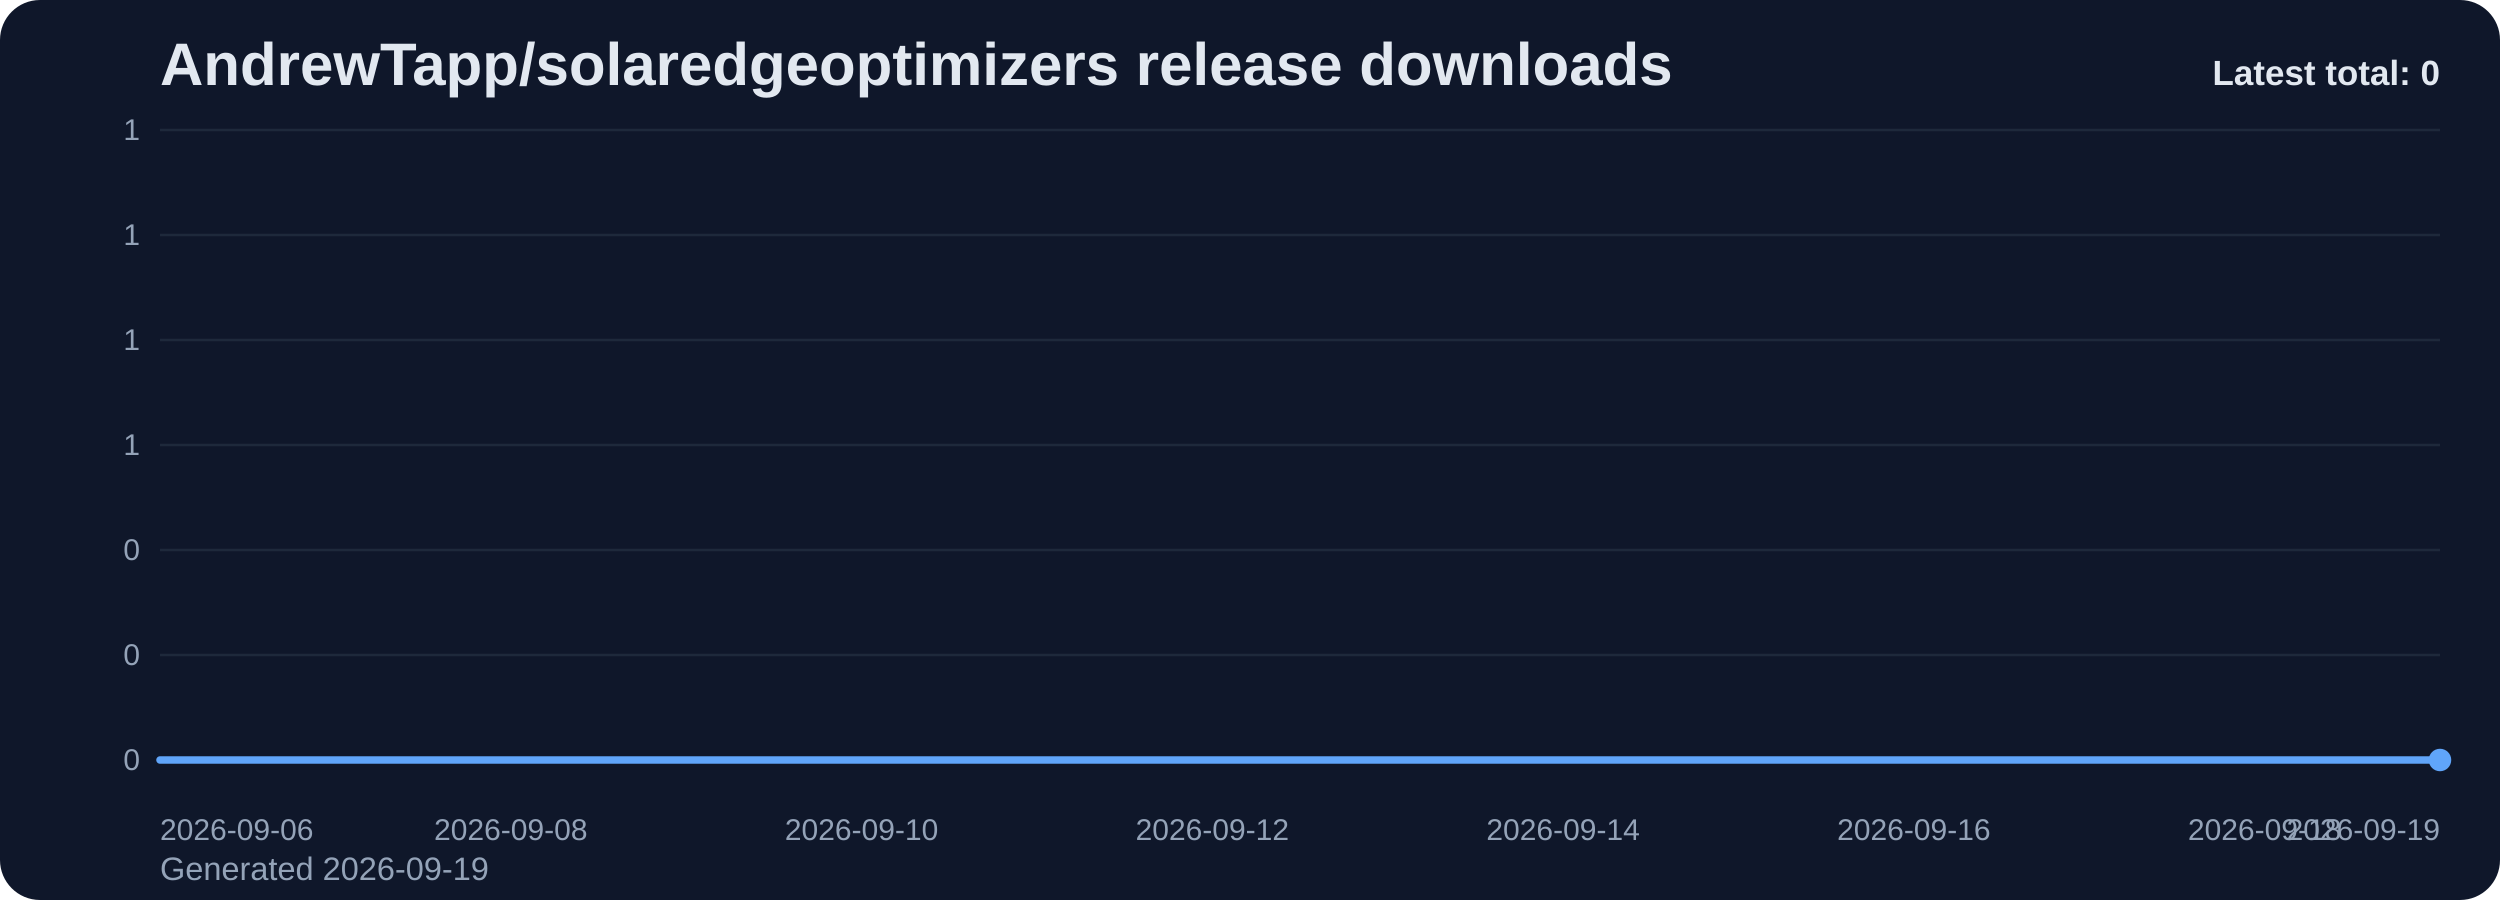
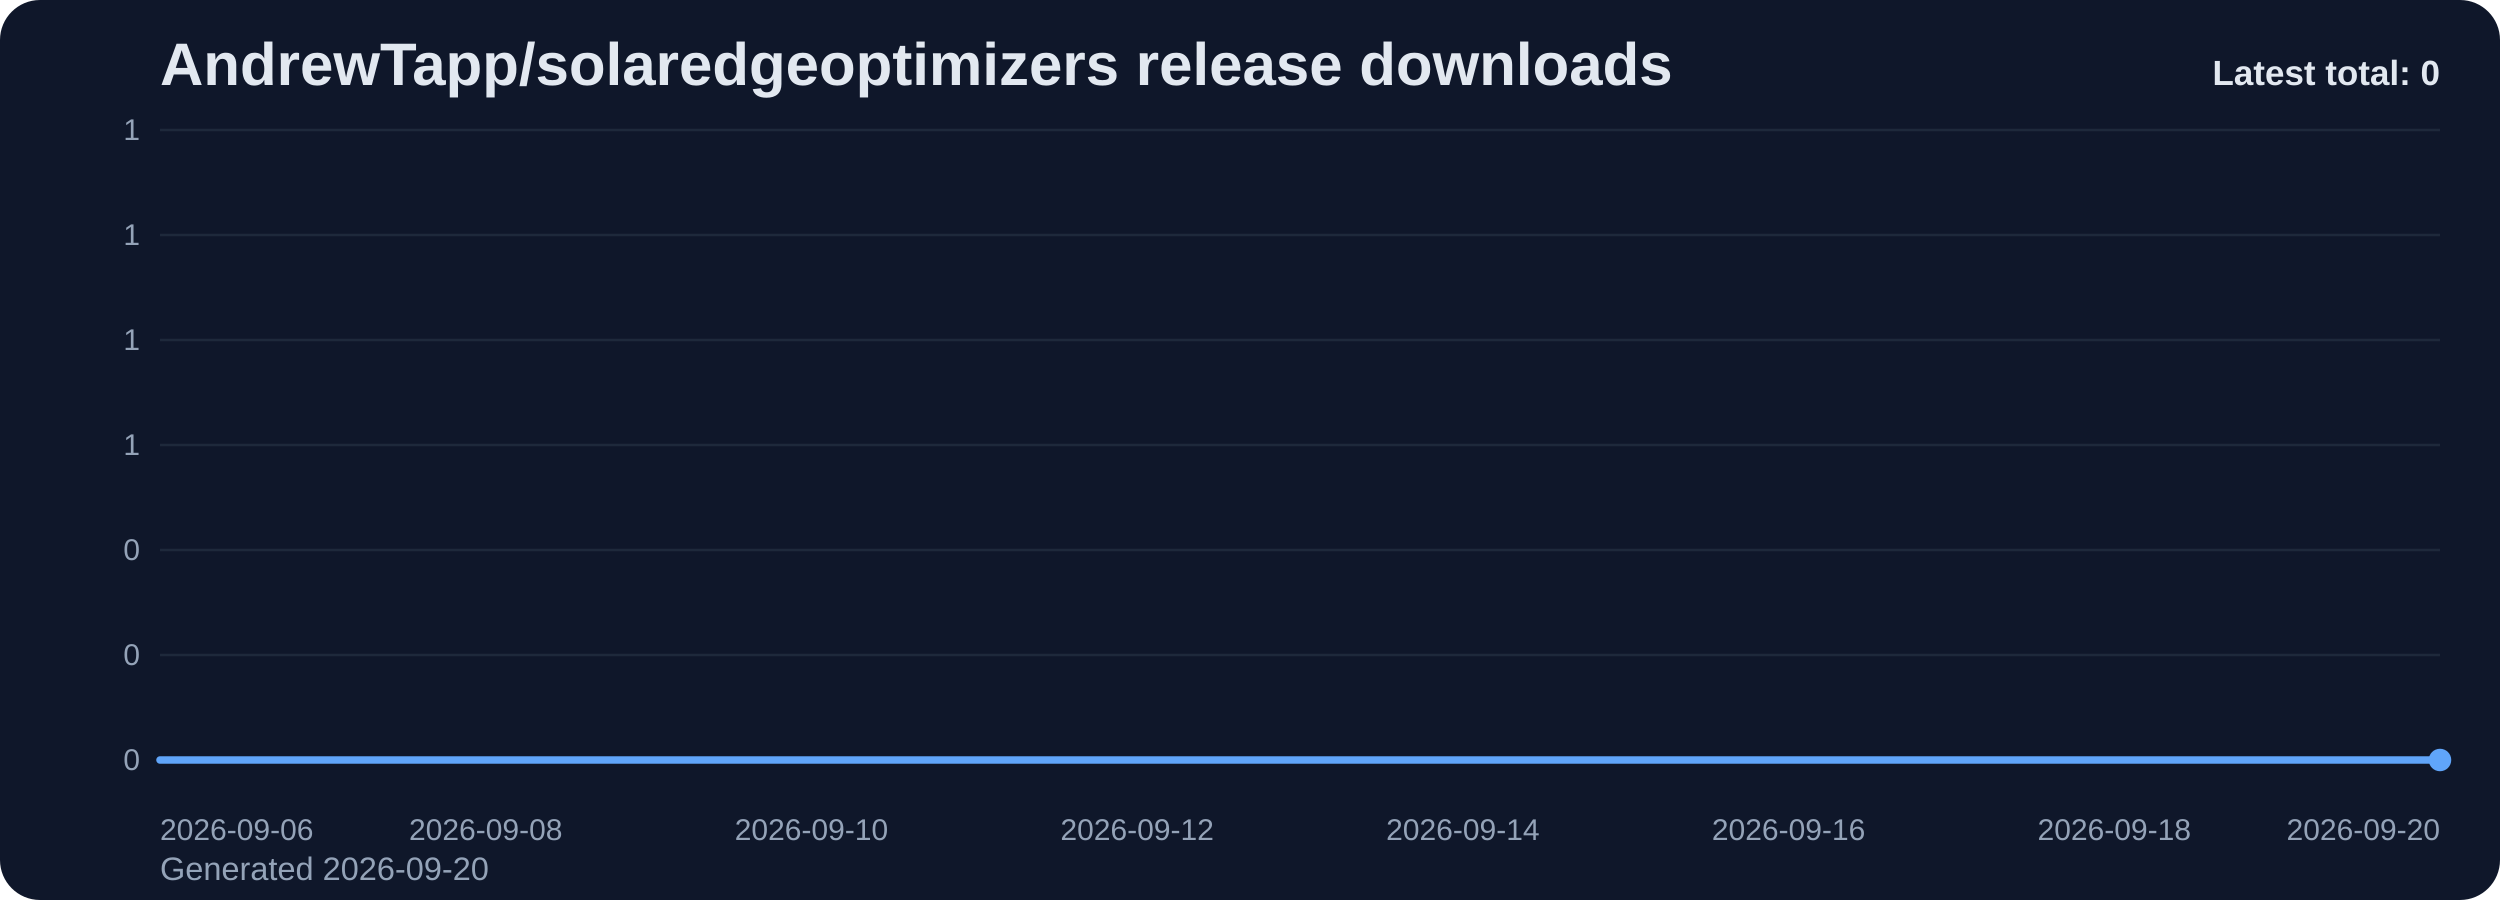
<svg xmlns="http://www.w3.org/2000/svg" viewBox="0 0 1000 360" role="img" aria-label="AndrewTapp/solaredgeoptimizers release downloads chart">
  <defs>
    <linearGradient id="fill-total-trend-slate" x1="0" y1="0" x2="0" y2="1">
      <stop offset="0%" stop-color="#60a5fa" stop-opacity="0.32" />
      <stop offset="100%" stop-color="#60a5fa" stop-opacity="0.05" />
    </linearGradient>
    <style>
      .bg { fill: #0f172a; }
      .title { font: 700 24px Arial, sans-serif; fill: #e2e8f0; }
      .sub { font: 400 13px Arial, sans-serif; fill: #94a3b8; }
      .grid { stroke: #1e293b; stroke-width: 1; }
      .axis { font: 400 12px Arial, sans-serif; fill: #94a3b8; }
      .line { fill: none; stroke: #60a5fa; stroke-width: 3; stroke-linecap: round; stroke-linejoin: round; }
      .dot { fill: #60a5fa; }
      .value { font: 600 11px Arial, sans-serif; fill: #cbd5e1; }
      .latest { font: 700 14px Arial, sans-serif; fill: #e2e8f0; }
    </style>
  </defs>
  <rect class="bg" x="0" y="0" width="1000" height="360" rx="16" />
  <text class="title" x="64" y="34">AndrewTapp/solaredgeoptimizers release downloads</text>
-   <text class="sub" x="64" y="352">Generated 2026-09-19</text>
+   <text class="sub" x="64" y="352">Generated 2026-09-20</text>
  <line x1="64" y1="52.00" x2="976" y2="52.00" class="grid" />
  <text x="56" y="56.00" text-anchor="end" class="axis">1</text>
  <line x1="64" y1="94.00" x2="976" y2="94.00" class="grid" />
  <text x="56" y="98.00" text-anchor="end" class="axis">1</text>
  <line x1="64" y1="136.00" x2="976" y2="136.00" class="grid" />
  <text x="56" y="140.00" text-anchor="end" class="axis">1</text>
  <line x1="64" y1="178.00" x2="976" y2="178.00" class="grid" />
  <text x="56" y="182.00" text-anchor="end" class="axis">1</text>
  <line x1="64" y1="220.00" x2="976" y2="220.00" class="grid" />
  <text x="56" y="224.00" text-anchor="end" class="axis">0</text>
  <line x1="64" y1="262.00" x2="976" y2="262.00" class="grid" />
  <text x="56" y="266.00" text-anchor="end" class="axis">0</text>
  <line x1="64" y1="304.00" x2="976" y2="304.00" class="grid" />
  <text x="56" y="308.00" text-anchor="end" class="axis">0</text>
-   <path d="M 64.00 304 L 64.00 304.00 L 134.15 304.00 L 204.31 304.00 L 274.46 304.00 L 344.62 304.00 L 414.77 304.00 L 484.92 304.00 L 555.08 304.00 L 625.23 304.00 L 695.38 304.00 L 765.54 304.00 L 835.69 304.00 L 905.85 304.00 L 976.00 304.00 L 976.00 304 Z" fill="url(#fill-total-trend-slate)" />
-   <polyline class="line" points="64.00,304.00 134.15,304.00 204.31,304.00 274.46,304.00 344.62,304.00 414.77,304.00 484.92,304.00 555.08,304.00 625.23,304.00 695.38,304.00 765.54,304.00 835.69,304.00 905.85,304.00 976.00,304.00" />
+   <path d="M 64.00 304 L 64.00 304.00 L 129.14 304.00 L 194.29 304.00 L 259.43 304.00 L 324.57 304.00 L 389.71 304.00 L 454.86 304.00 L 520.00 304.00 L 585.14 304.00 L 650.29 304.00 L 715.43 304.00 L 780.57 304.00 L 845.71 304.00 L 910.86 304.00 L 976.00 304.00 L 976.00 304 Z" fill="url(#fill-total-trend-slate)" />
+   <polyline class="line" points="64.00,304.00 129.14,304.00 194.29,304.00 259.43,304.00 324.57,304.00 389.71,304.00 454.86,304.00 520.00,304.00 585.14,304.00 650.29,304.00 715.43,304.00 780.57,304.00 845.71,304.00 910.86,304.00 976.00,304.00" />
  <circle class="dot" cx="976.00" cy="304.00" r="4.5" />
  <text class="axis" x="64.00" y="336" text-anchor="start">2026-09-06</text>
-   <text class="axis" x="204.31" y="336" text-anchor="middle">2026-09-08</text>
-   <text class="axis" x="344.62" y="336" text-anchor="middle">2026-09-10</text>
-   <text class="axis" x="484.92" y="336" text-anchor="middle">2026-09-12</text>
-   <text class="axis" x="625.23" y="336" text-anchor="middle">2026-09-14</text>
-   <text class="axis" x="765.54" y="336" text-anchor="middle">2026-09-16</text>
-   <text class="axis" x="905.85" y="336" text-anchor="middle">2026-09-18</text>
-   <text class="axis" x="976.00" y="336" text-anchor="end">2026-09-19</text>
+   <text class="axis" x="194.29" y="336" text-anchor="middle">2026-09-08</text>
+   <text class="axis" x="324.57" y="336" text-anchor="middle">2026-09-10</text>
+   <text class="axis" x="454.86" y="336" text-anchor="middle">2026-09-12</text>
+   <text class="axis" x="585.14" y="336" text-anchor="middle">2026-09-14</text>
+   <text class="axis" x="715.43" y="336" text-anchor="middle">2026-09-16</text>
+   <text class="axis" x="845.71" y="336" text-anchor="middle">2026-09-18</text>
+   <text class="axis" x="976.00" y="336" text-anchor="end">2026-09-20</text>
  <text class="latest" x="976" y="34" text-anchor="end">Latest total: 0</text>
</svg>
